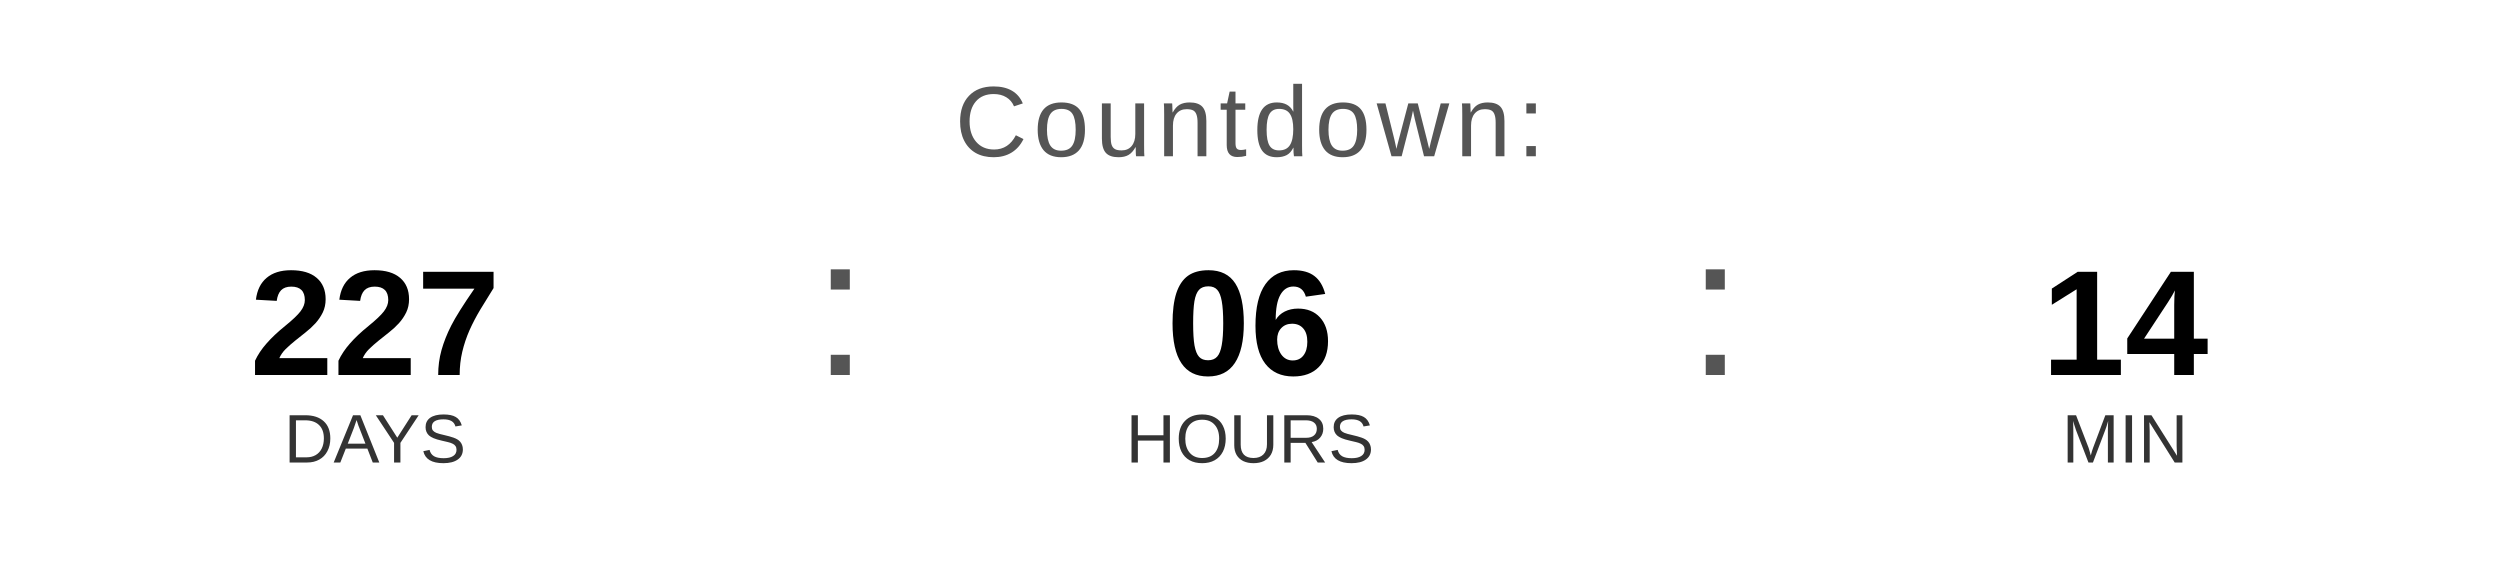
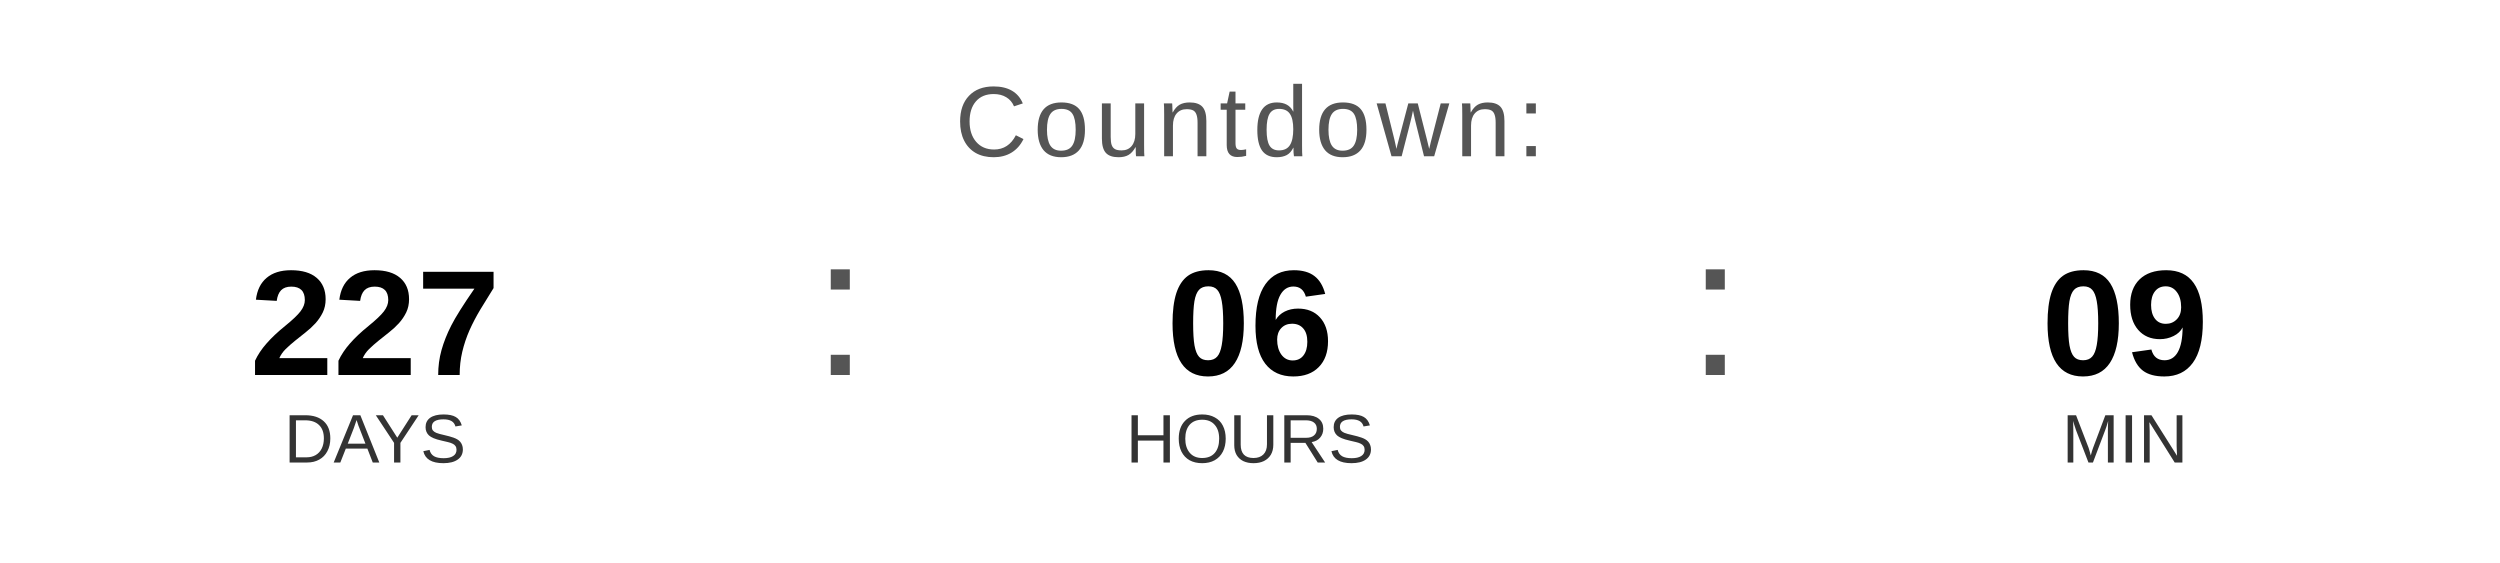
<svg xmlns="http://www.w3.org/2000/svg" width="400" height="90" viewBox="0 0 400 90">
  <text x="200" y="25" font-family="Arial, Helvetica, sans-serif" font-size="16" fill="#555555" text-anchor="middle" letter-spacing="1">
    Countdown:
  </text>
  <text x="60" y="60" font-family="Arial, Helvetica, sans-serif" font-size="24" font-weight="bold" fill="#000000" text-anchor="middle">227</text>
  <text x="60" y="74" font-family="Arial, Helvetica, sans-serif" font-size="11" fill="#333333" text-anchor="middle">DAYS</text>
  <text x="130" y="60" font-family="Arial, sans-serif" font-size="32" fill="#555555">:</text>
  <text x="200" y="60" font-family="Arial, Helvetica, sans-serif" font-size="24" font-weight="bold" fill="#000000" text-anchor="middle">06</text>
  <text x="200" y="74" font-family="Arial, Helvetica, sans-serif" font-size="11" fill="#333333" text-anchor="middle">HOURS</text>
  <text x="270" y="60" font-family="Arial, sans-serif" font-size="32" fill="#555555">:</text>
-   <text x="340" y="60" font-family="Arial, Helvetica, sans-serif" font-size="24" font-weight="bold" fill="#000000" text-anchor="middle">14</text>
+   <text x="340" y="60" font-family="Arial, Helvetica, sans-serif" font-size="24" font-weight="bold" fill="#000000" text-anchor="middle">09</text>
  <text x="340" y="74" font-family="Arial, Helvetica, sans-serif" font-size="11" fill="#333333" text-anchor="middle">MIN</text>
</svg>
